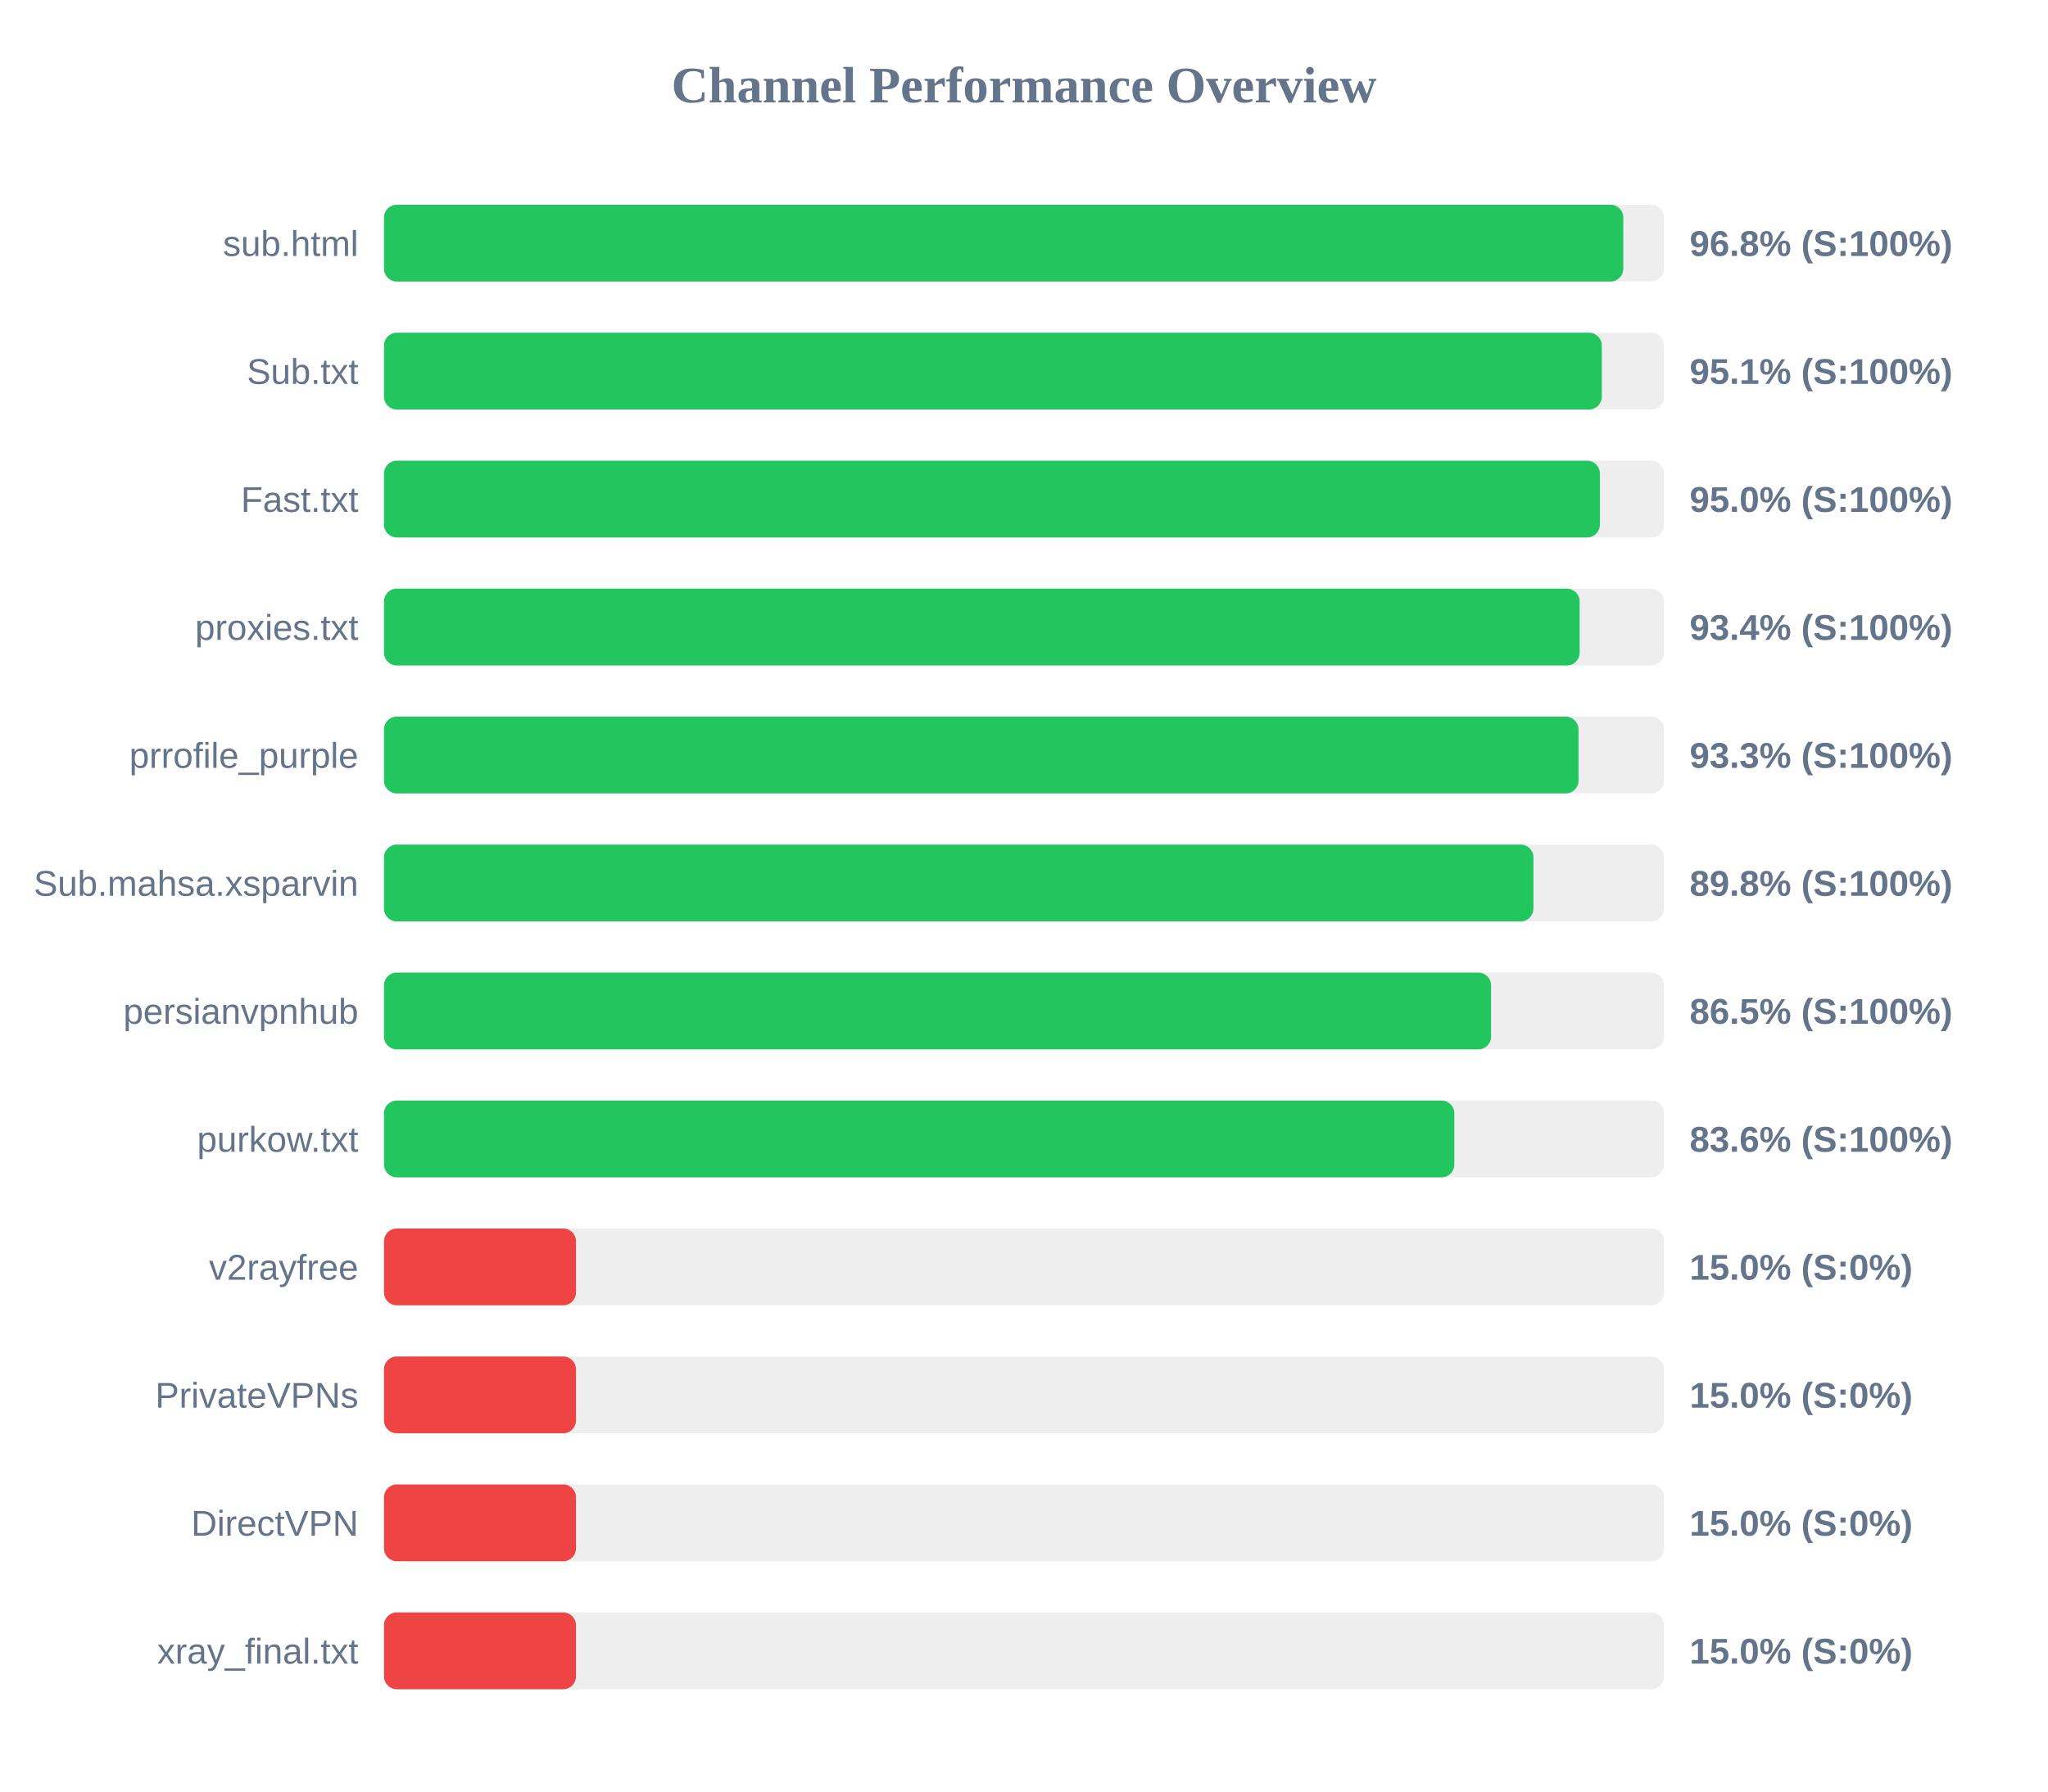
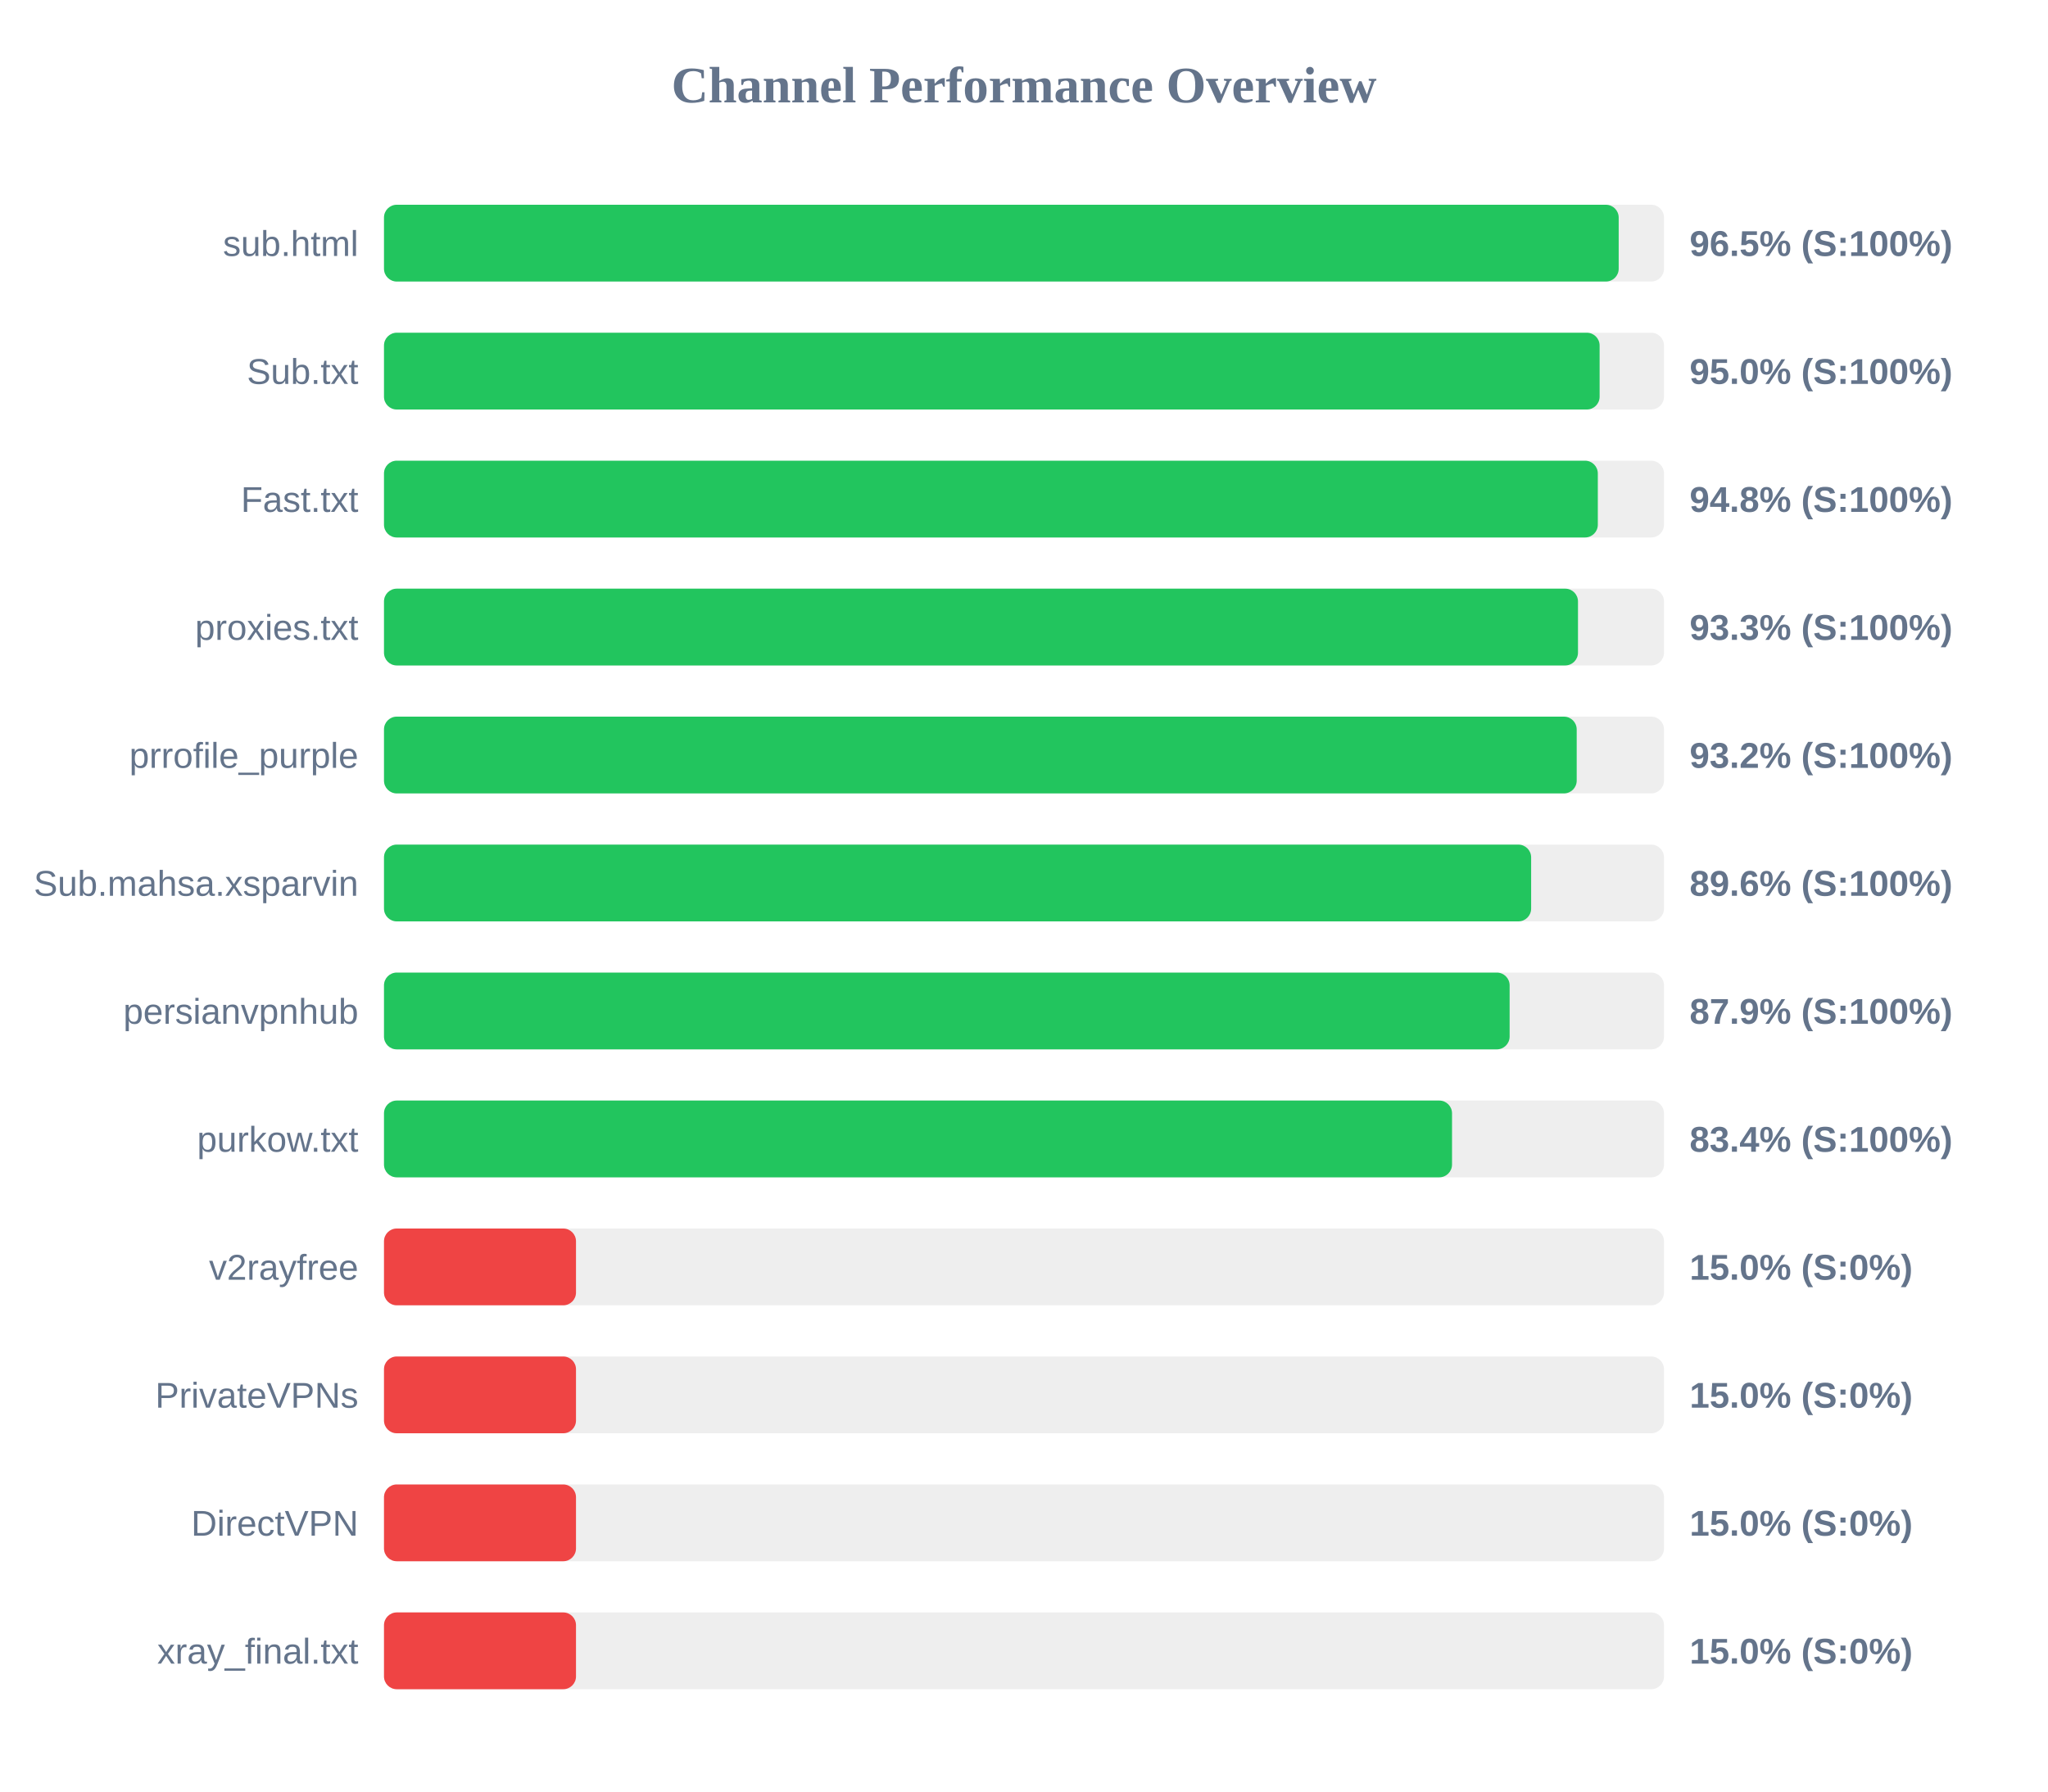
<svg xmlns="http://www.w3.org/2000/svg" width="800" height="700" version="1.1">
  <style>
        .row { font: 14px Arial; fill: #64748b; }
        .score { font: bold 14px Arial; fill: #64748b; }
    </style>
  <text x="400" y="40" text-anchor="middle" font-size="20px" font-weight="bold" fill="#64748b">Channel Performance Overview</text>
  <rect x="150" y="80" width="500" height="30" fill="#eee" rx="5" />
-   <rect x="150" y="80" width="484.1" height="30" fill="#22c55e" rx="5" />
+   <rect x="150" y="80" width="482.3" height="30" fill="#22c55e" rx="5" />
  <text x="140" y="100" text-anchor="end" class="row">sub.html</text>
-   <text x="660" y="100" text-anchor="start" class="score">96.8% (S:100%)</text>
+   <text x="660" y="100" text-anchor="start" class="score">96.5% (S:100%)</text>
  <rect x="150" y="130" width="500" height="30" fill="#eee" rx="5" />
-   <rect x="150" y="130" width="475.7" height="30" fill="#22c55e" rx="5" />
+   <rect x="150" y="130" width="474.85" height="30" fill="#22c55e" rx="5" />
  <text x="140" y="150" text-anchor="end" class="row">Sub.txt</text>
-   <text x="660" y="150" text-anchor="start" class="score">95.1% (S:100%)</text>
+   <text x="660" y="150" text-anchor="start" class="score">95.0% (S:100%)</text>
  <rect x="150" y="180" width="500" height="30" fill="#eee" rx="5" />
-   <rect x="150" y="180" width="474.95" height="30" fill="#22c55e" rx="5" />
+   <rect x="150" y="180" width="474.15" height="30" fill="#22c55e" rx="5" />
  <text x="140" y="200" text-anchor="end" class="row">Fast.txt</text>
-   <text x="660" y="200" text-anchor="start" class="score">95.0% (S:100%)</text>
+   <text x="660" y="200" text-anchor="start" class="score">94.8% (S:100%)</text>
  <rect x="150" y="230" width="500" height="30" fill="#eee" rx="5" />
-   <rect x="150" y="230" width="467.05" height="30" fill="#22c55e" rx="5" />
+   <rect x="150" y="230" width="466.4" height="30" fill="#22c55e" rx="5" />
  <text x="140" y="250" text-anchor="end" class="row">proxies.txt</text>
-   <text x="660" y="250" text-anchor="start" class="score">93.4% (S:100%)</text>
+   <text x="660" y="250" text-anchor="start" class="score">93.3% (S:100%)</text>
  <rect x="150" y="280" width="500" height="30" fill="#eee" rx="5" />
-   <rect x="150" y="280" width="466.6" height="30" fill="#22c55e" rx="5" />
+   <rect x="150" y="280" width="465.9" height="30" fill="#22c55e" rx="5" />
  <text x="140" y="300" text-anchor="end" class="row">prrofile_purple</text>
-   <text x="660" y="300" text-anchor="start" class="score">93.3% (S:100%)</text>
+   <text x="660" y="300" text-anchor="start" class="score">93.2% (S:100%)</text>
  <rect x="150" y="330" width="500" height="30" fill="#eee" rx="5" />
-   <rect x="150" y="330" width="449.0" height="30" fill="#22c55e" rx="5" />
+   <rect x="150" y="330" width="448.1" height="30" fill="#22c55e" rx="5" />
  <text x="140" y="350" text-anchor="end" class="row">Sub.mahsa.xsparvin</text>
-   <text x="660" y="350" text-anchor="start" class="score">89.8% (S:100%)</text>
+   <text x="660" y="350" text-anchor="start" class="score">89.6% (S:100%)</text>
  <rect x="150" y="380" width="500" height="30" fill="#eee" rx="5" />
-   <rect x="150" y="380" width="432.45" height="30" fill="#22c55e" rx="5" />
+   <rect x="150" y="380" width="439.7" height="30" fill="#22c55e" rx="5" />
  <text x="140" y="400" text-anchor="end" class="row">persianvpnhub</text>
-   <text x="660" y="400" text-anchor="start" class="score">86.5% (S:100%)</text>
+   <text x="660" y="400" text-anchor="start" class="score">87.9% (S:100%)</text>
  <rect x="150" y="430" width="500" height="30" fill="#eee" rx="5" />
-   <rect x="150" y="430" width="418.1" height="30" fill="#22c55e" rx="5" />
+   <rect x="150" y="430" width="417.2" height="30" fill="#22c55e" rx="5" />
  <text x="140" y="450" text-anchor="end" class="row">purkow.txt</text>
-   <text x="660" y="450" text-anchor="start" class="score">83.6% (S:100%)</text>
+   <text x="660" y="450" text-anchor="start" class="score">83.4% (S:100%)</text>
  <rect x="150" y="480" width="500" height="30" fill="#eee" rx="5" />
  <rect x="150" y="480" width="75.0" height="30" fill="#ef4444" rx="5" />
  <text x="140" y="500" text-anchor="end" class="row">v2rayfree</text>
  <text x="660" y="500" text-anchor="start" class="score">15.0% (S:0%)</text>
  <rect x="150" y="530" width="500" height="30" fill="#eee" rx="5" />
  <rect x="150" y="530" width="75.0" height="30" fill="#ef4444" rx="5" />
  <text x="140" y="550" text-anchor="end" class="row">PrivateVPNs</text>
  <text x="660" y="550" text-anchor="start" class="score">15.0% (S:0%)</text>
  <rect x="150" y="580" width="500" height="30" fill="#eee" rx="5" />
  <rect x="150" y="580" width="75.0" height="30" fill="#ef4444" rx="5" />
  <text x="140" y="600" text-anchor="end" class="row">DirectVPN</text>
  <text x="660" y="600" text-anchor="start" class="score">15.0% (S:0%)</text>
  <rect x="150" y="630" width="500" height="30" fill="#eee" rx="5" />
  <rect x="150" y="630" width="75.0" height="30" fill="#ef4444" rx="5" />
  <text x="140" y="650" text-anchor="end" class="row">xray_final.txt</text>
  <text x="660" y="650" text-anchor="start" class="score">15.0% (S:0%)</text>
</svg>
